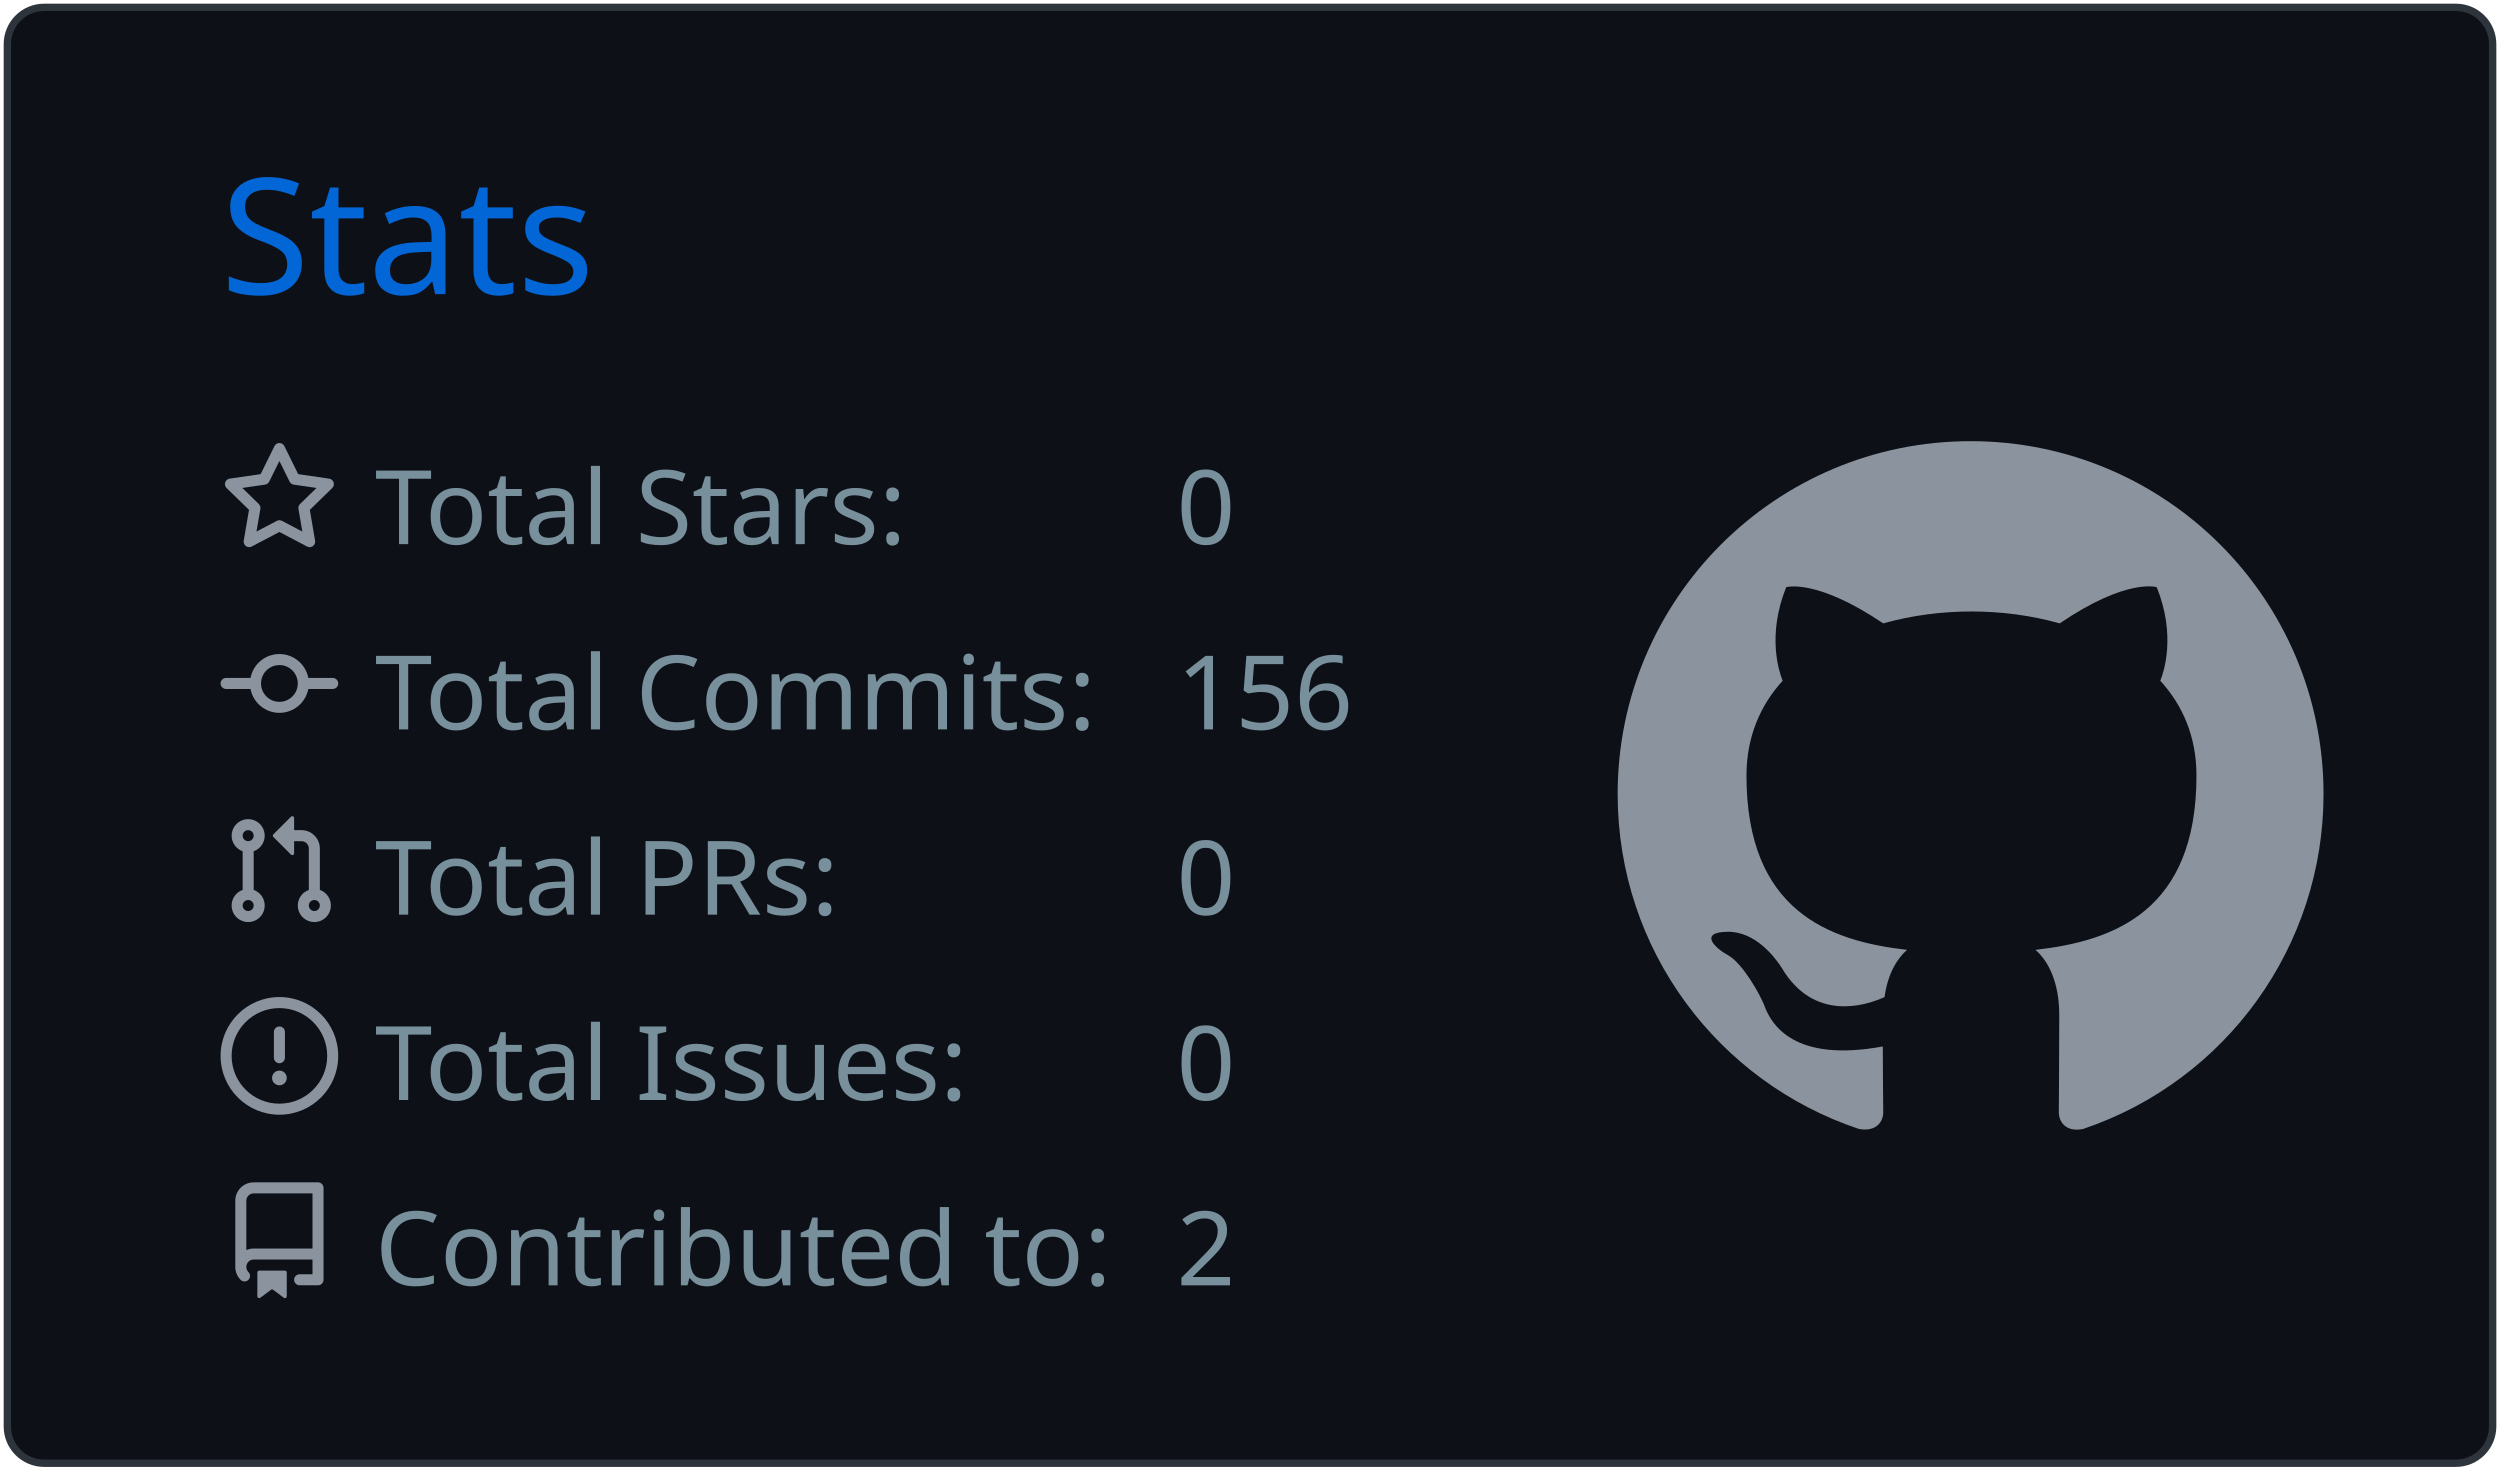
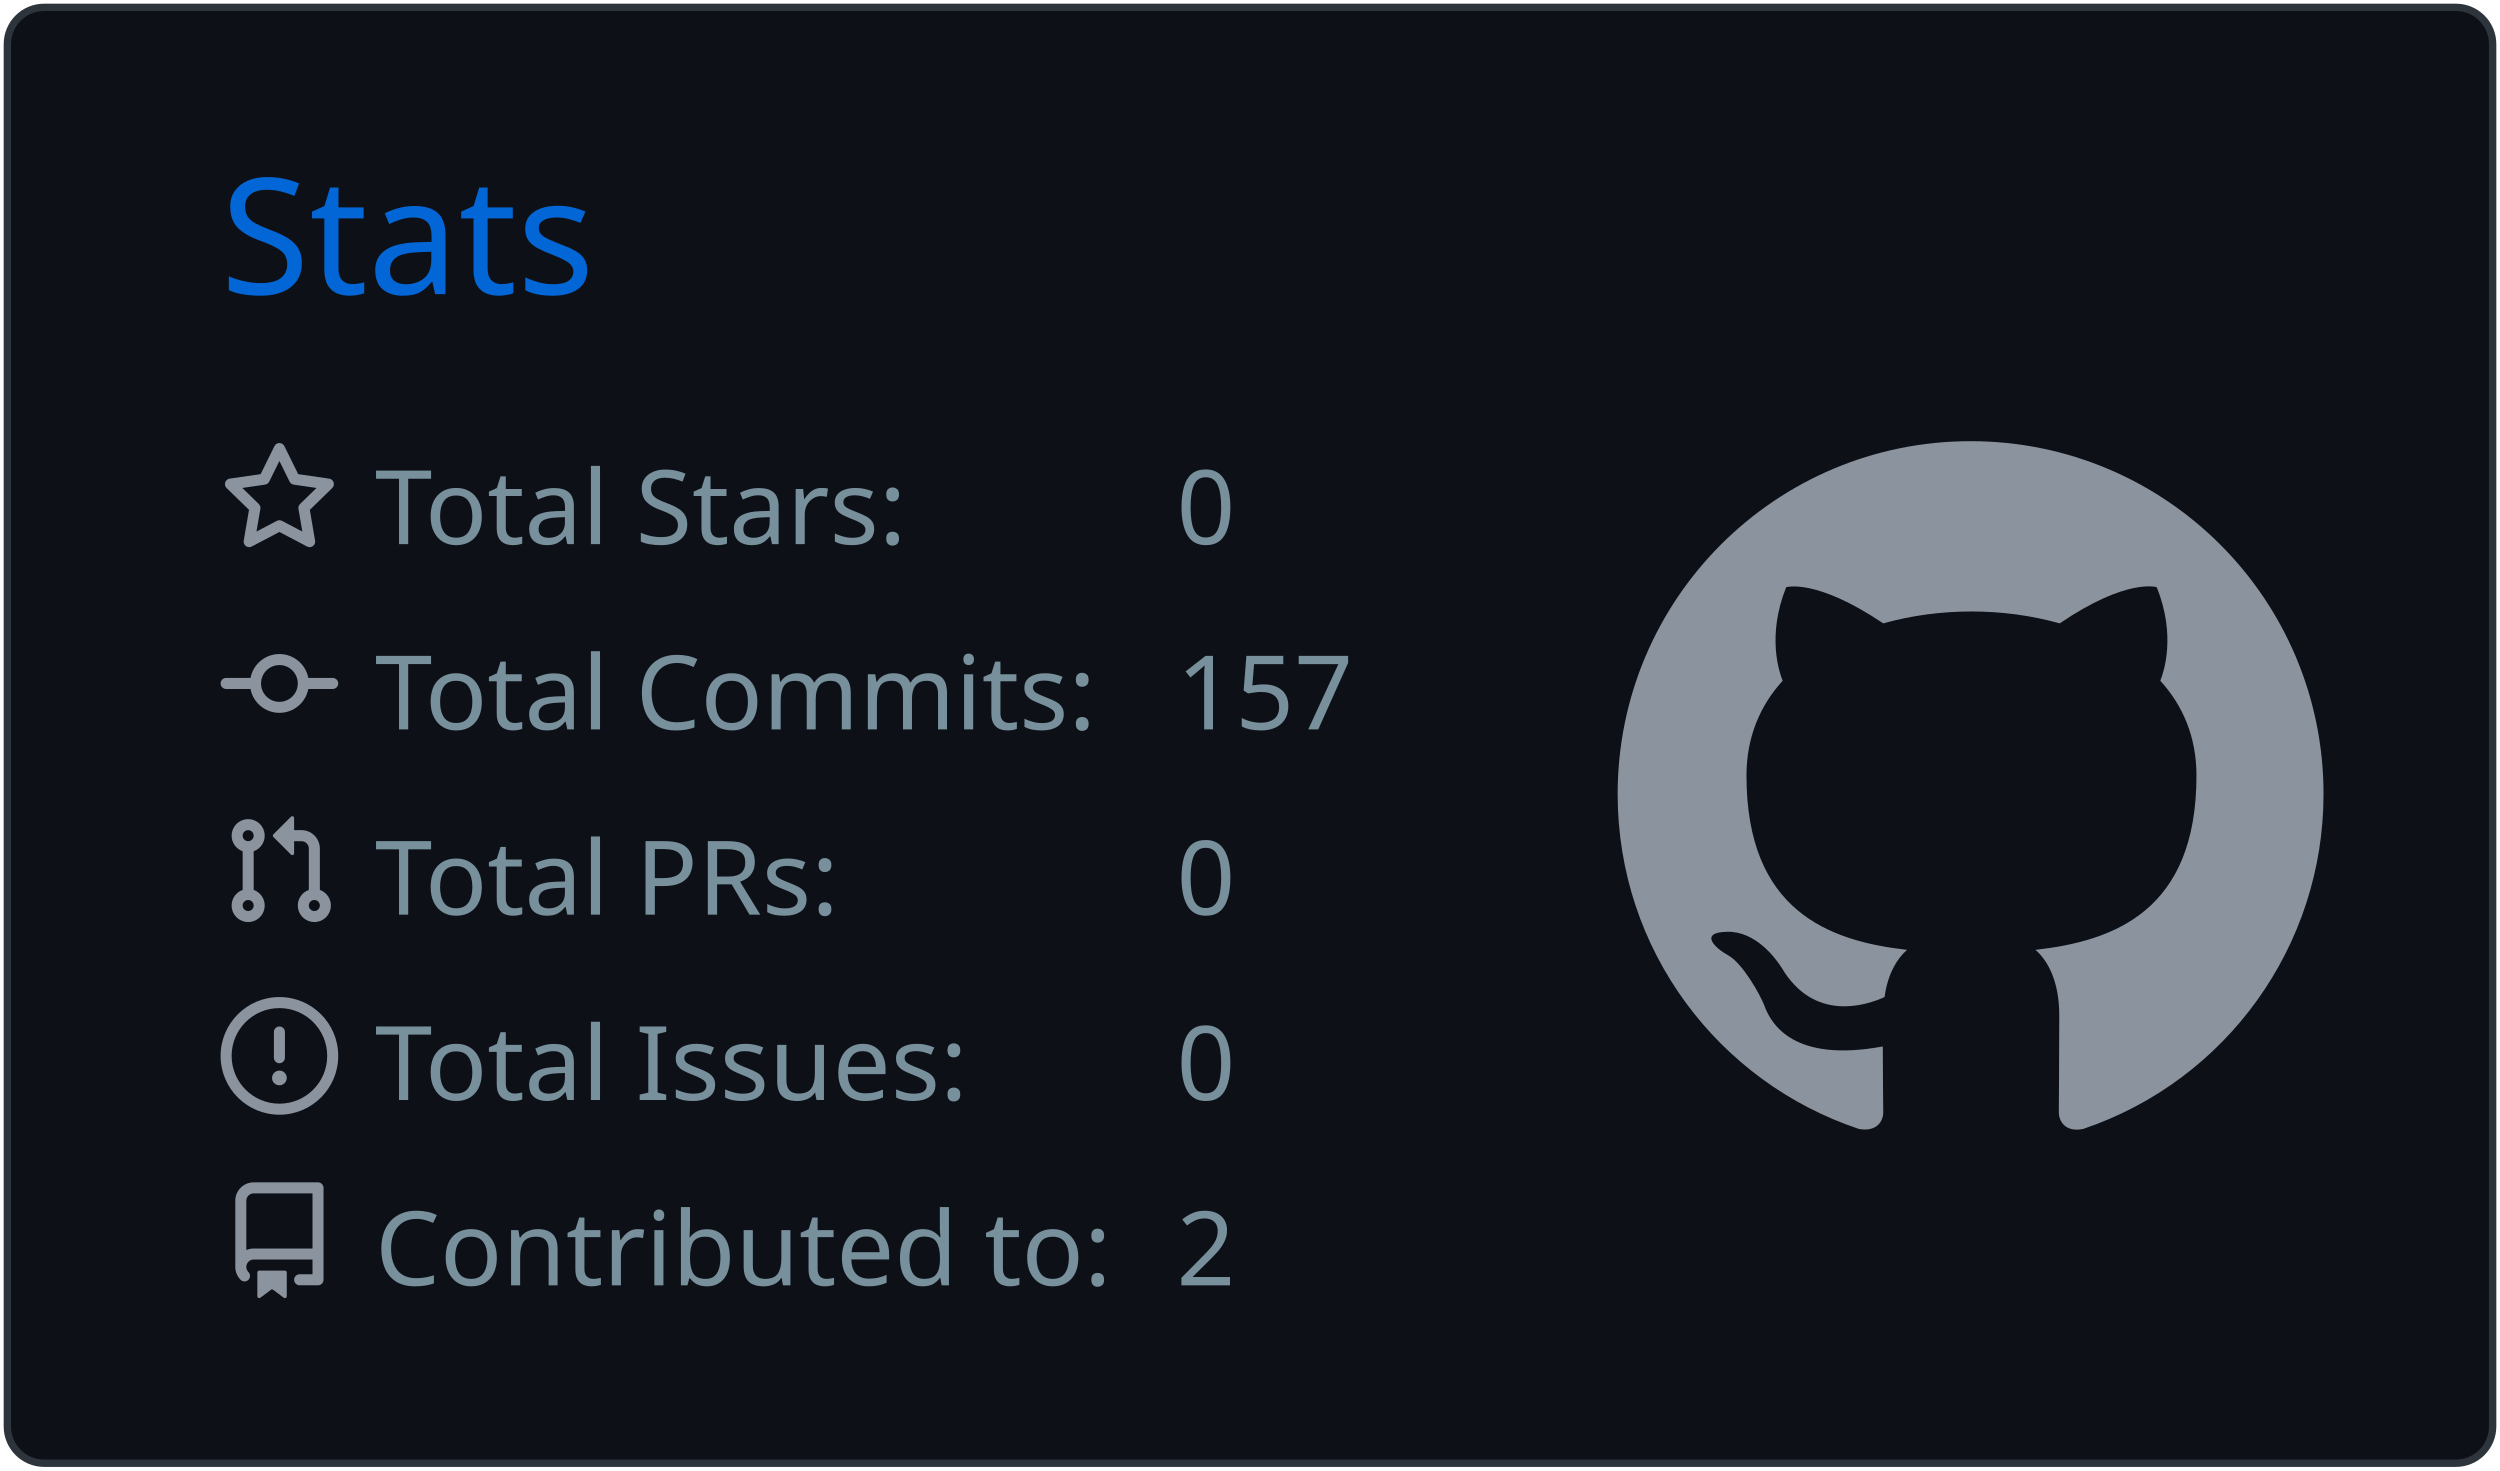
<svg xmlns="http://www.w3.org/2000/svg" width="340" height="200" viewBox="0 0 340 200">
  <style>* {
          font-family: 'Segoe UI', Ubuntu, "Helvetica Neue", Sans-Serif
        }</style>
  <g class="gpsc-root">
    <rect x="1" y="1" rx="5" ry="5" height="99%" width="99.412%" stroke="#2e343b" stroke-width="1" fill="#0d1117" stroke-opacity="1" />
    <text x="30" y="40" class="gpsc-item" style="--gpsc-i: 0; font-size: 22px; fill: #0366d6;">Stats</text>
    <g transform="translate(0,40)">
      <g transform="translate(30,20)">
        <g class="gpsc-item" style="--gpsc-i: 0;">
          <g transform="translate(0,0)" width="14" height="14" fill="#8b949e">
            <path fill-rule="evenodd" d="M8 .25a.75.75 0 01.673.418l1.882 3.815 4.21.612a.75.75 0 01.416 1.279l-3.046 2.97.719 4.192a.75.75 0 01-1.088.791L8 12.347l-3.766 1.98a.75.75 0 01-1.088-.79l.72-4.194L.818 6.374a.75.75 0 01.416-1.28l4.21-.611L7.327.668A.75.75 0 018 .25zm0 2.445L6.615 5.5a.75.75 0 01-.564.41l-3.097.45 2.24 2.184a.75.75 0 01.216.664l-.528 3.084 2.769-1.456a.75.75 0 01.698 0l2.77 1.456-.53-3.084a.75.75 0 01.216-.664l2.24-2.183-3.096-.45a.75.75 0 01-.564-.41L8 2.694v.001z" />
          </g>
        </g>
        <g class="gpsc-item" style="--gpsc-i: 1;">
          <g transform="translate(0,25.2)" width="14" height="14" fill="#8b949e">
            <path fill-rule="evenodd" d="M10.5 7.75a2.5 2.5 0 11-5 0 2.5 2.5 0 015 0zm1.43.75a4.002 4.002 0 01-7.86 0H.75a.75.75 0 110-1.5h3.32a4.001 4.001 0 017.86 0h3.32a.75.75 0 110 1.5h-3.32z" />
          </g>
        </g>
        <g class="gpsc-item" style="--gpsc-i: 2;">
          <g transform="translate(0,50.4)" width="14" height="14" fill="#8b949e">
            <path fill-rule="evenodd" d="M7.177 3.073L9.573.677A.25.25 0 0110 .854v4.792a.25.25 0 01-.427.177L7.177 3.427a.25.25 0 010-.354zM3.75 2.5a.75.75 0 100 1.5.75.75 0 000-1.5zm-2.25.75a2.25 2.25 0 113 2.122v5.256a2.251 2.251 0 11-1.5 0V5.372A2.25 2.25 0 011.5 3.25zM11 2.5h-1V4h1a1 1 0 011 1v5.628a2.251 2.251 0 101.5 0V5A2.5 2.5 0 0011 2.5zm1 10.25a.75.75 0 111.5 0 .75.75 0 01-1.5 0zM3.75 12a.75.75 0 100 1.5.75.75 0 000-1.5z" />
          </g>
        </g>
        <g class="gpsc-item" style="--gpsc-i: 3;">
          <g transform="translate(0,75.6)" width="14" height="14" fill="#8b949e">
            <path fill-rule="evenodd" d="M8 1.5a6.5 6.5 0 100 13 6.5 6.5 0 000-13zM0 8a8 8 0 1116 0A8 8 0 010 8zm9 3a1 1 0 11-2 0 1 1 0 012 0zm-.25-6.25a.75.75 0 00-1.5 0v3.5a.75.75 0 001.5 0v-3.5z" />
          </g>
        </g>
        <g class="gpsc-item" style="--gpsc-i: 4;">
          <g transform="translate(0,100.8)" width="14" height="14" fill="#8b949e">
            <path fill-rule="evenodd" d="M2 2.5A2.5 2.5 0 014.5 0h8.75a.75.75 0 01.75.75v12.5a.75.75 0 01-.75.75h-2.5a.75.75 0 110-1.5h1.75v-2h-8a1 1 0 00-.714 1.7.75.75 0 01-1.072 1.05A2.495 2.495 0 012 11.5v-9zm10.5-1V9h-8c-.356 0-.694.074-1 .208V2.5a1 1 0 011-1h8zM5 12.25v3.25a.25.25 0 00.4.2l1.45-1.087a.25.25 0 01.3 0L8.6 15.7a.25.25 0 00.4-.2v-3.25a.25.25 0 00-.25-.25h-3.5a.25.25 0 00-.25.25z" />
          </g>
        </g>
        <text x="21" y="14" class="gpsc-item" style="--gpsc-i: 0; fill: #77909c; font-size: 14px;">Total Stars:</text>
        <text x="21" y="39.2" class="gpsc-item" style="--gpsc-i: 1; fill: #77909c; font-size: 14px;">Total Commits:</text>
        <text x="21" y="64.4" class="gpsc-item" style="--gpsc-i: 2; fill: #77909c; font-size: 14px;">Total PRs:</text>
        <text x="21" y="89.6" class="gpsc-item" style="--gpsc-i: 3; fill: #77909c; font-size: 14px;">Total Issues:</text>
        <text x="21" y="114.8" class="gpsc-item" style="--gpsc-i: 4; fill: #77909c; font-size: 14px;">Contributed to:</text>
        <text x="130" y="14" class="gpsc-item" style="--gpsc-i: 0; fill: #77909c; font-size: 14px;">0</text>
-         <text x="130" y="39.2" class="gpsc-item" style="--gpsc-i: 1; fill: #77909c; font-size: 14px;">156</text>
+         <text x="130" y="39.2" class="gpsc-item" style="--gpsc-i: 1; fill: #77909c; font-size: 14px;">157</text>
        <text x="130" y="64.4" class="gpsc-item" style="--gpsc-i: 2; fill: #77909c; font-size: 14px;">0</text>
        <text x="130" y="89.6" class="gpsc-item" style="--gpsc-i: 3; fill: #77909c; font-size: 14px;">0</text>
        <text x="130" y="114.8" class="gpsc-item" style="--gpsc-i: 4; fill: #77909c; font-size: 14px;">2</text>
      </g>
      <g transform="translate(220,20)">
        <g transform="scale(6)" style="fill: #8b949e;">
          <path fill-rule="evenodd" d="M8 0C3.58 0 0 3.58 0 8c0 3.54 2.29 6.53 5.47 7.59.4.07.55-.17.55-.38 0-.19-.01-.82-.01-1.49-2.01.37-2.53-.49-2.69-.94-.09-.23-.48-.94-.82-1.13-.28-.15-.68-.52-.01-.53.63-.01 1.08.58 1.23.82.72 1.21 1.87.87 2.33.66.07-.52.28-.87.51-1.07-1.78-.2-3.64-.89-3.64-3.95 0-.87.31-1.59.82-2.15-.08-.2-.36-1.02.08-2.12 0 0 .67-.21 2.2.82.64-.18 1.32-.27 2-.27.68 0 1.36.09 2 .27 1.53-1.04 2.2-.82 2.2-.82.44 1.1.16 1.92.08 2.12.51.56.82 1.27.82 2.15 0 3.07-1.87 3.75-3.65 3.95.29.25.54.73.54 1.48 0 1.07-.01 1.93-.01 2.2 0 .21.15.46.55.38A8.013 8.013 0 0016 8c0-4.42-3.58-8-8-8z" />
        </g>
      </g>
    </g>
  </g>
</svg>
